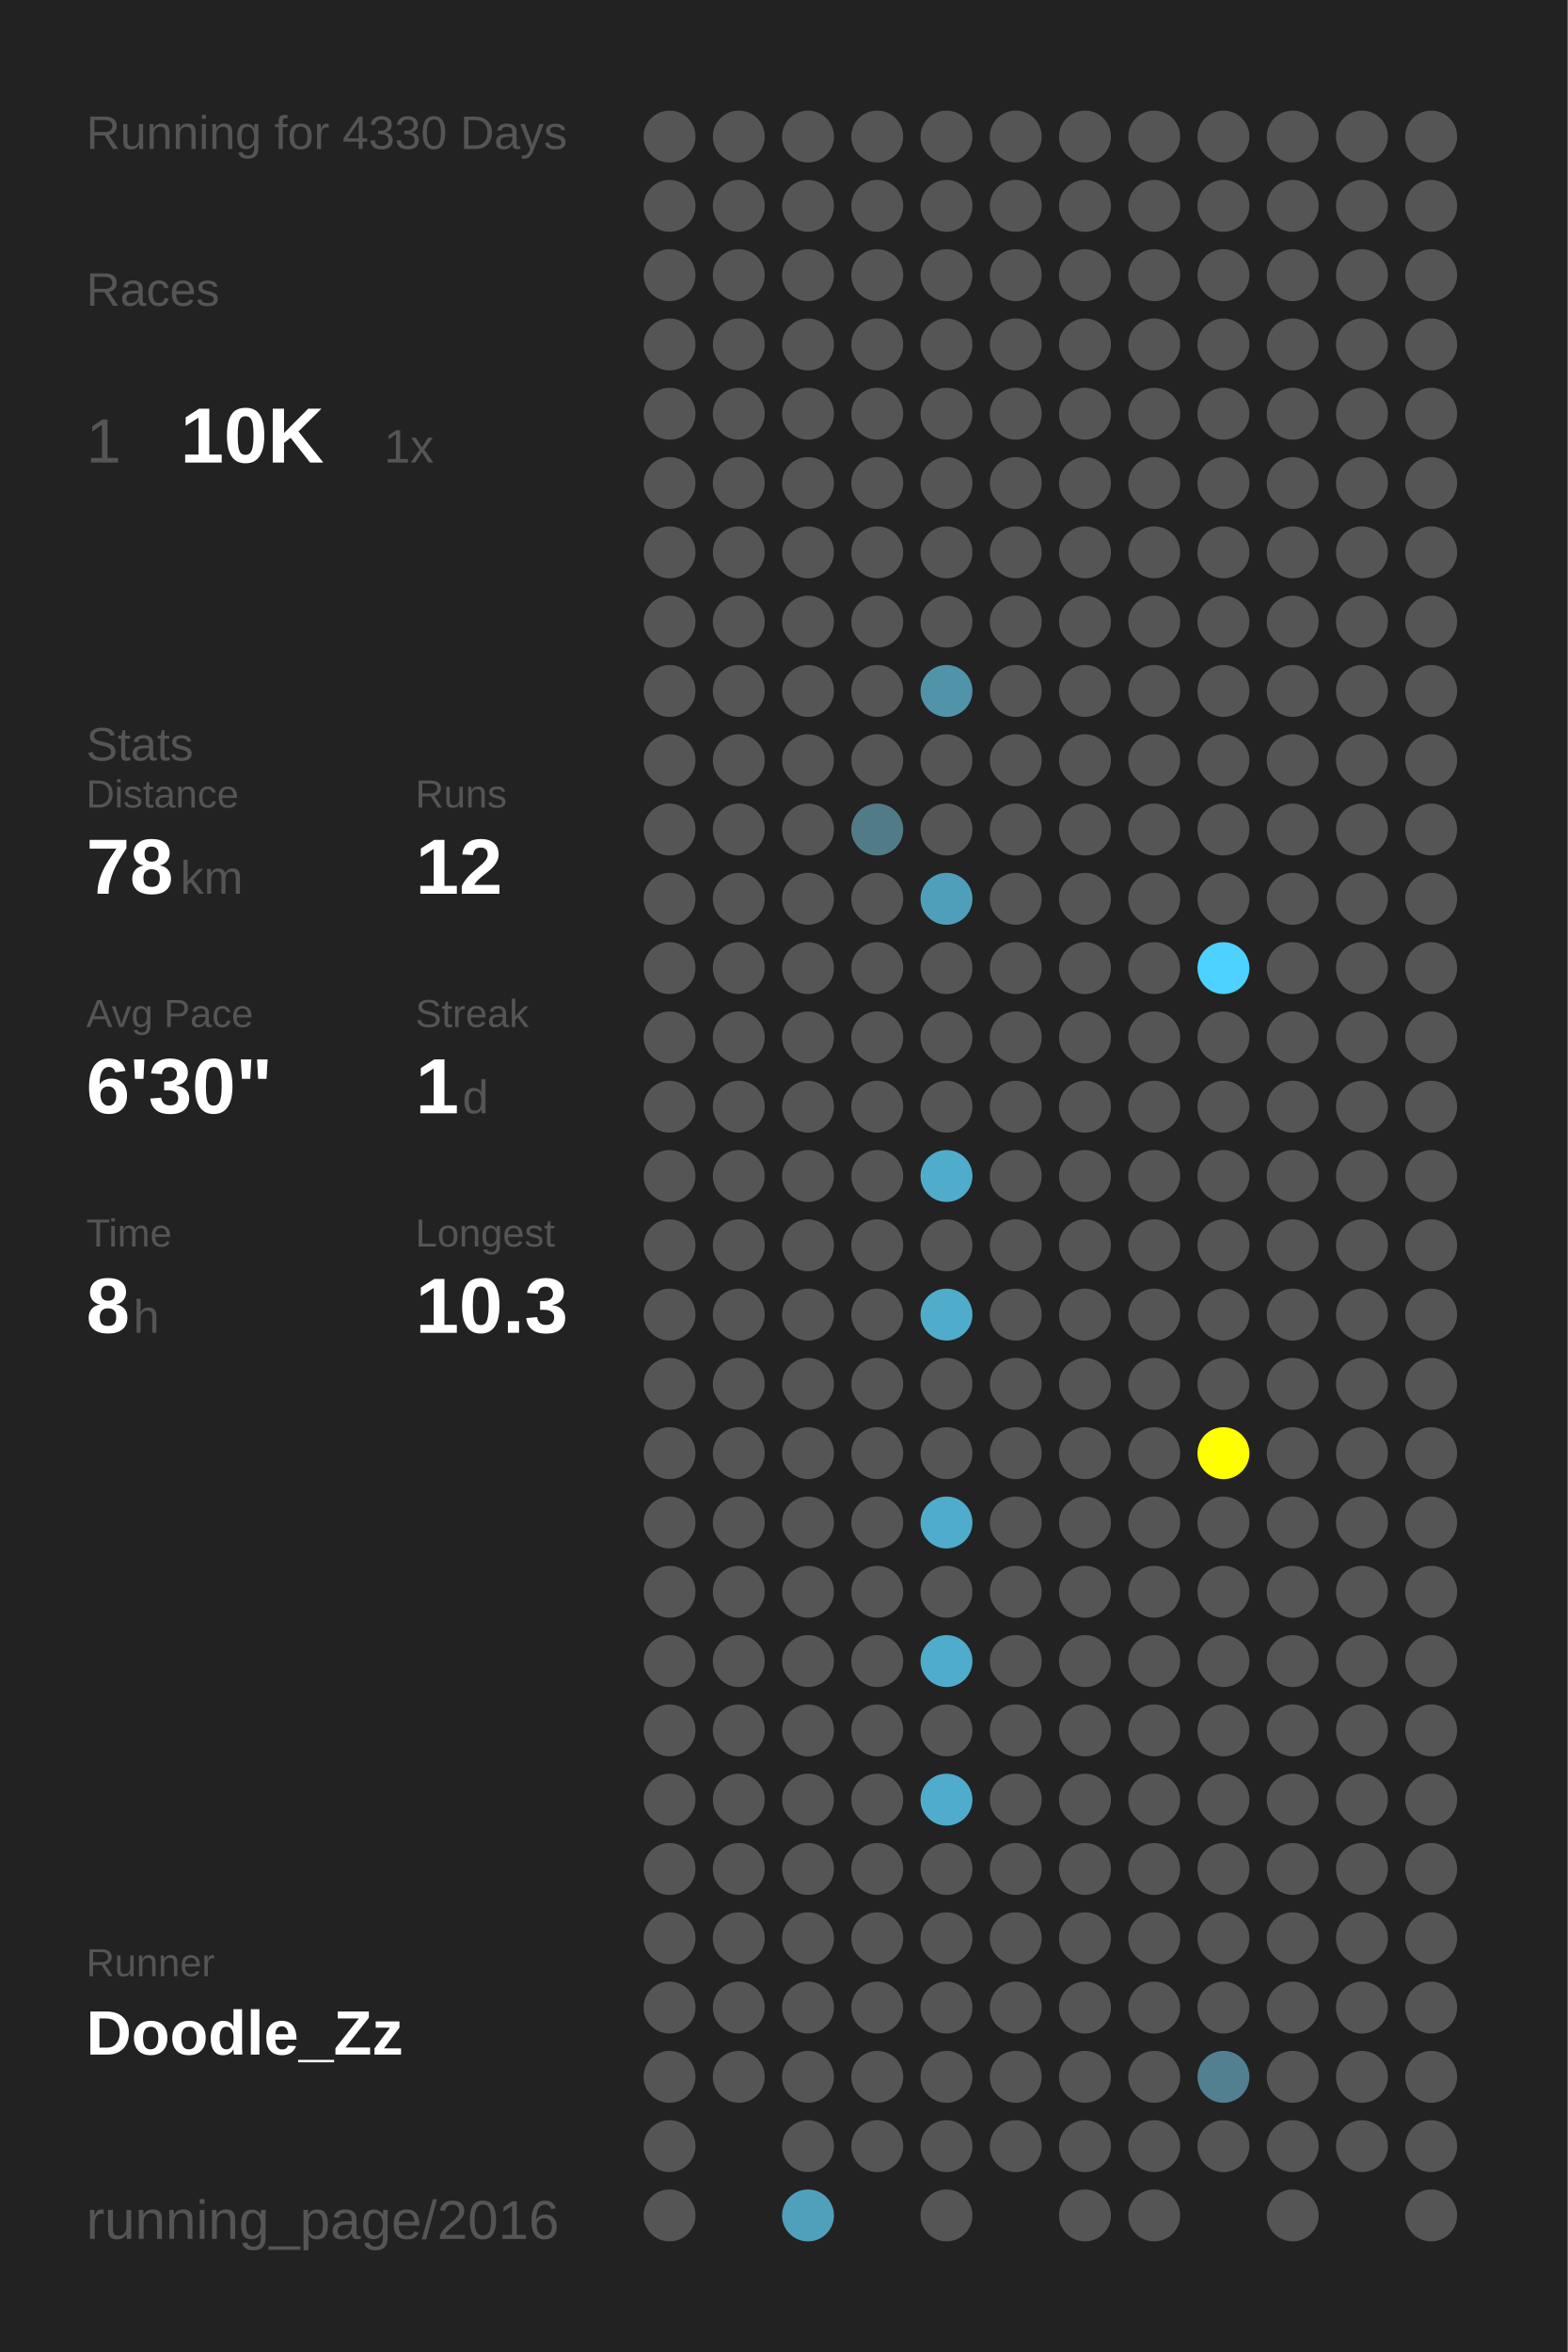
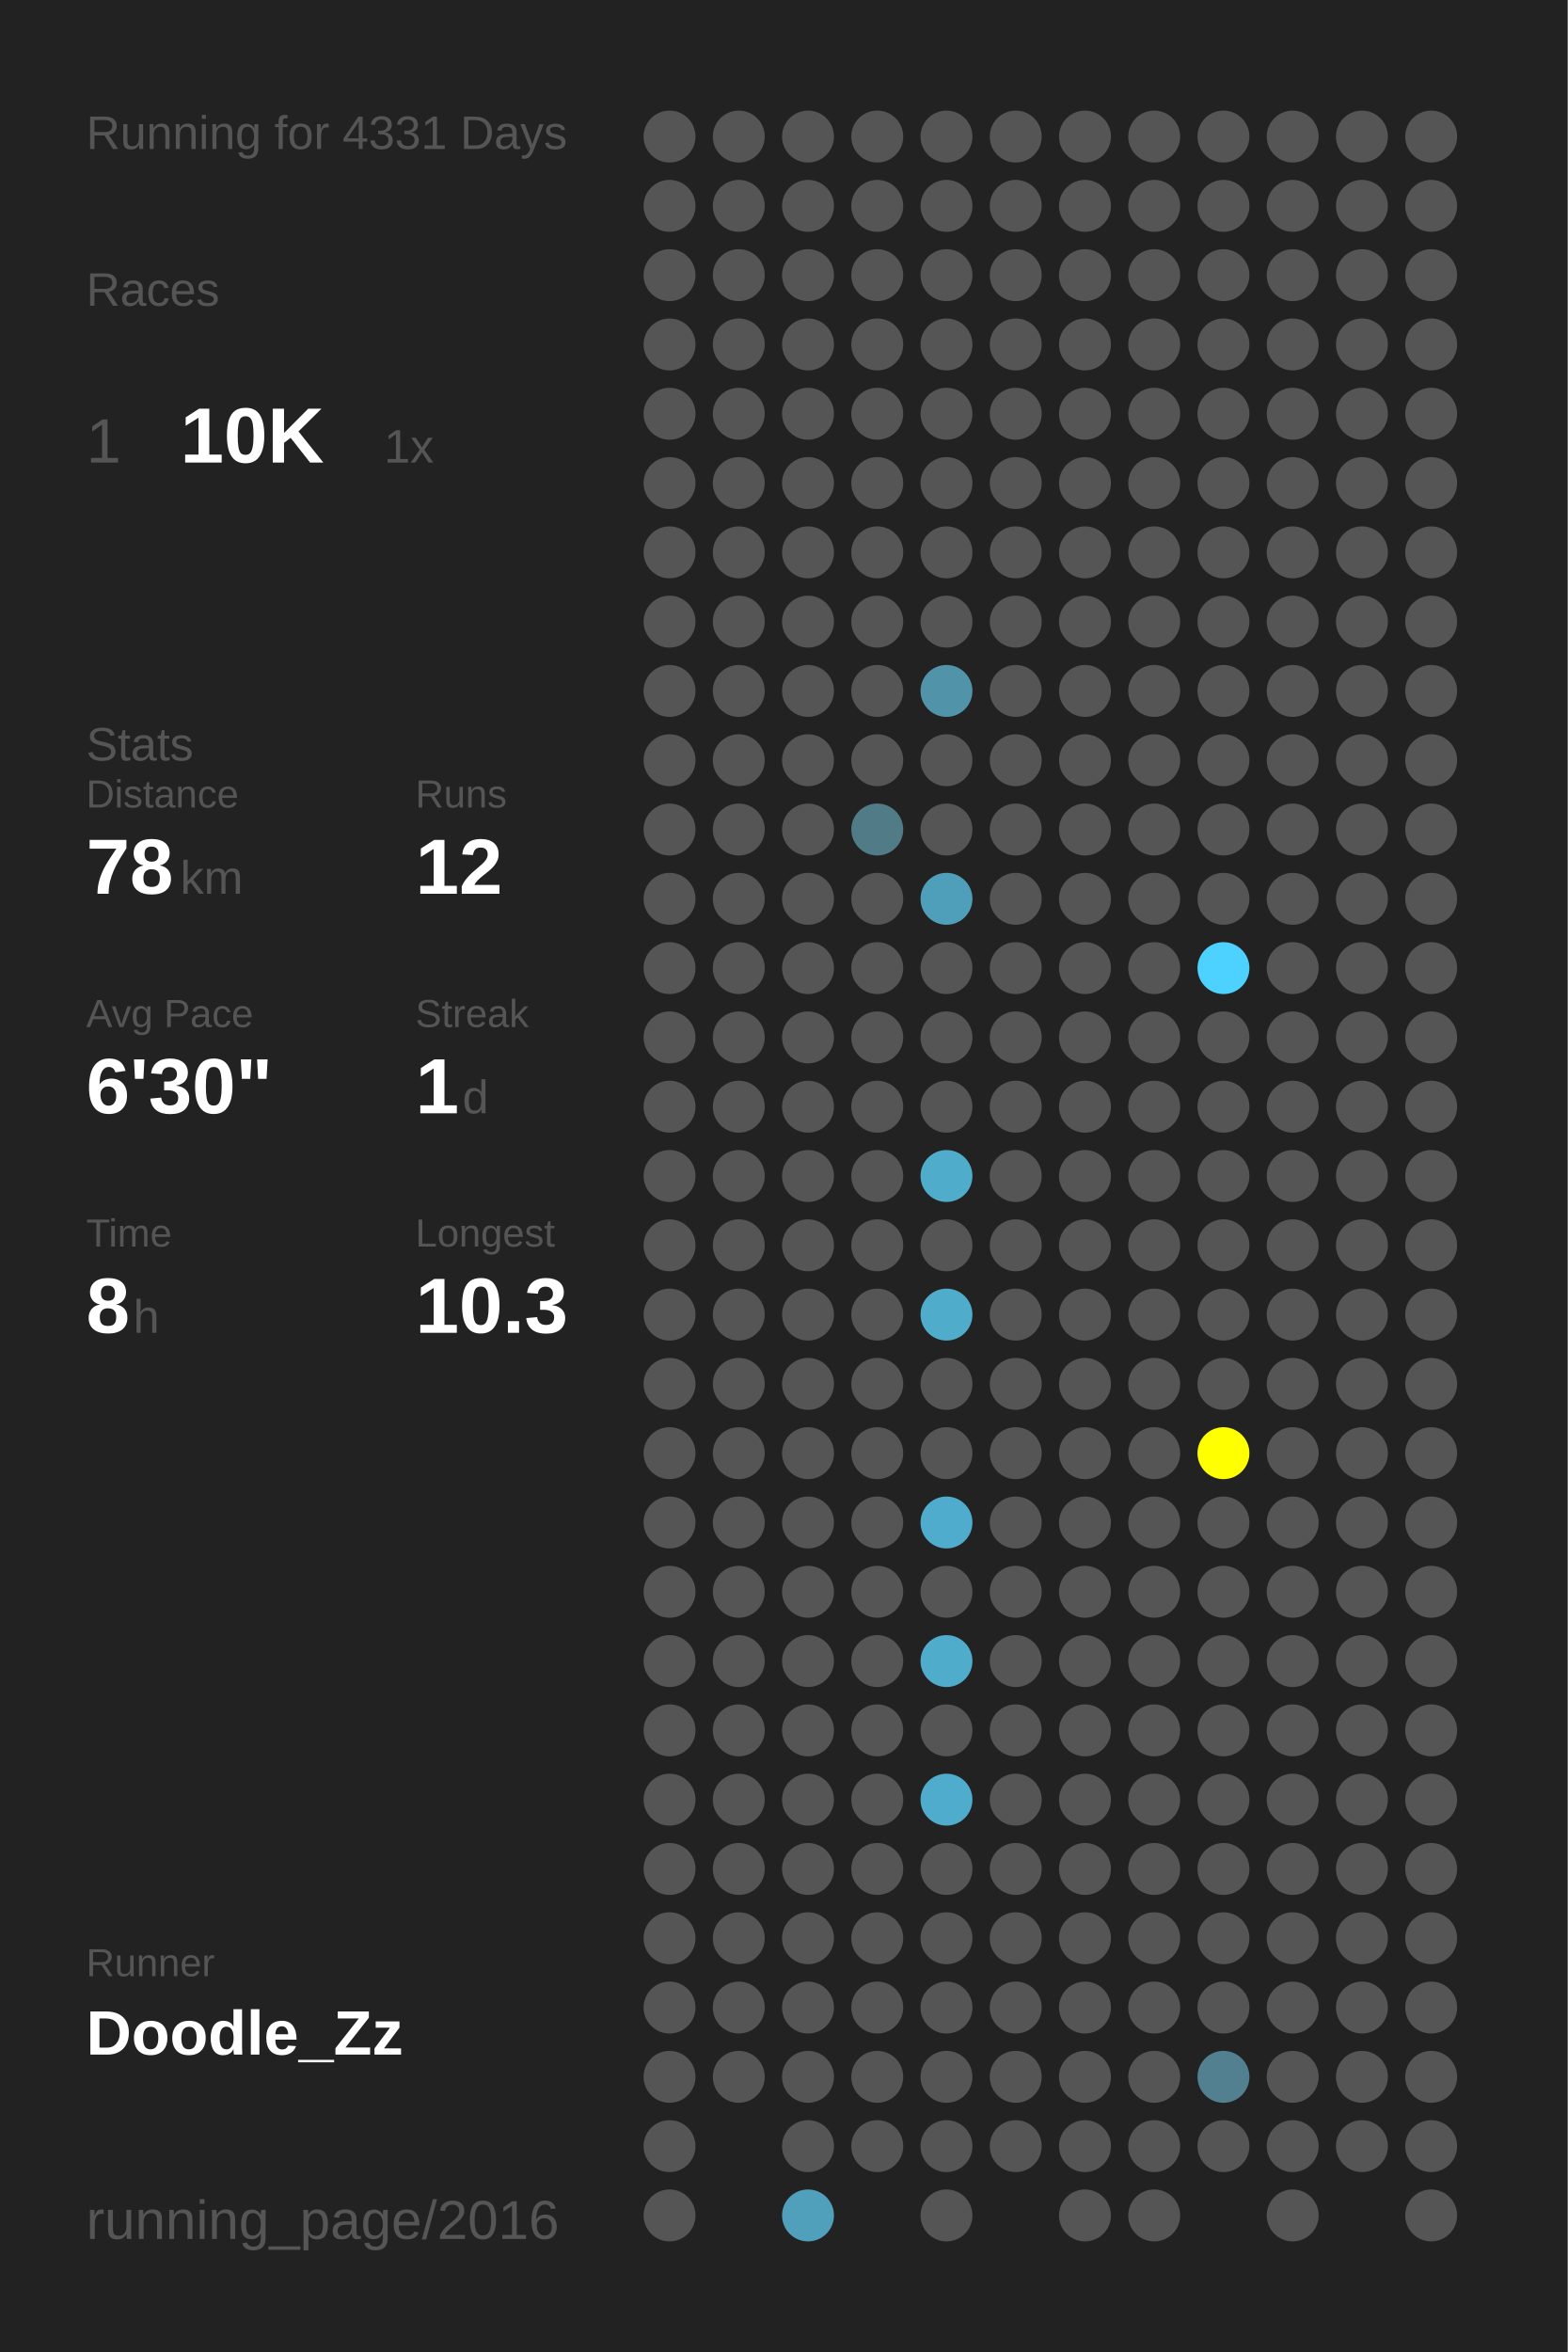
<svg xmlns="http://www.w3.org/2000/svg" baseProfile="full" height="300mm" version="1.1" viewBox="0,0,200,300" width="200mm">
  <defs />
  <rect fill="#222222" height="300" width="200" x="0" y="0" />
-   <text fill="#555555" style="font-size:6px; font-family:Arial;" x="11" y="19">Running for 4330 Days</text>
+   <text fill="#555555" style="font-size:6px; font-family:Arial;" x="11" y="19">Running for 4331 Days</text>
  <text fill="#555555" style="font-size:6px; font-family:Arial;" x="11" y="39">Races</text>
  <text fill="#555555" style="font-size:8px; font-family:Arial;" x="11" y="59">1</text>
  <text fill="#FFFFFF" style="font-size:10px; font-family:Arial; font-weight:bold;" x="23" y="59">10K</text>
  <text fill="#555555" style="font-size:6px; font-family:Arial;" x="49" y="59">1x</text>
  <text fill="#555555" style="font-size:6px; font-family:Arial;" x="11" y="97">Stats</text>
  <text fill="#555555" style="font-size:5px; font-family:Arial;" x="11" y="103">Distance</text>
  <text fill="#FFFFFF" style="font-size:10px; font-family:Arial; font-weight:bold;" x="11" y="114">78</text>
  <text fill="#555555" style="font-size:6px; font-family:Arial;" x="23" y="114">km</text>
  <text fill="#555555" style="font-size:5px; font-family:Arial;" x="53" y="103">Runs</text>
  <text fill="#FFFFFF" style="font-size:10px; font-family:Arial; font-weight:bold;" x="53" y="114">12</text>
  <text fill="#555555" style="font-size:5px; font-family:Arial;" x="11" y="131">Avg Pace</text>
  <text fill="#FFFFFF" style="font-size:10px; font-family:Arial; font-weight:bold;" x="11" y="142">6'30"</text>
  <text fill="#555555" style="font-size:5px; font-family:Arial;" x="53" y="131">Streak</text>
  <text fill="#FFFFFF" style="font-size:10px; font-family:Arial; font-weight:bold;" x="53" y="142">1</text>
  <text fill="#555555" style="font-size:6px; font-family:Arial;" x="59" y="142">d</text>
  <text fill="#555555" style="font-size:5px; font-family:Arial;" x="11" y="159">Time</text>
  <text fill="#FFFFFF" style="font-size:10px; font-family:Arial; font-weight:bold;" x="11" y="170">8</text>
  <text fill="#555555" style="font-size:6px; font-family:Arial;" x="17" y="170">h</text>
  <text fill="#555555" style="font-size:5px; font-family:Arial;" x="53" y="159">Longest</text>
  <text fill="#FFFFFF" style="font-size:10px; font-family:Arial; font-weight:bold;" x="53" y="170">10.3</text>
  <text fill="#555555" style="font-size:5px; font-family:Arial;" x="11" y="252.065">Runner</text>
  <text fill="#FFFFFF" style="font-size:8px; font-family:Arial; font-weight:bold;" x="11" y="262.065">Doodle_Zz</text>
  <text fill="#555555" style="font-size:7px; font-family:Arial;" x="11" y="285.581">running_page/2016</text>
  <circle cx="85.417" cy="17.419" fill="#555555" r="3.312" />
  <circle cx="85.417" cy="26.258" fill="#555555" r="3.312" />
  <circle cx="85.417" cy="35.097" fill="#555555" r="3.312" />
  <circle cx="85.417" cy="43.935" fill="#555555" r="3.312" />
  <circle cx="85.417" cy="52.774" fill="#555555" r="3.312" />
  <circle cx="85.417" cy="61.613" fill="#555555" r="3.312" />
  <circle cx="85.417" cy="70.452" fill="#555555" r="3.312" />
  <circle cx="85.417" cy="79.29" fill="#555555" r="3.312" />
  <circle cx="85.417" cy="88.129" fill="#555555" r="3.312" />
  <circle cx="85.417" cy="96.968" fill="#555555" r="3.312" />
  <circle cx="85.417" cy="105.806" fill="#555555" r="3.312" />
  <circle cx="85.417" cy="114.645" fill="#555555" r="3.312" />
  <circle cx="85.417" cy="123.484" fill="#555555" r="3.312" />
  <circle cx="85.417" cy="132.323" fill="#555555" r="3.312" />
  <circle cx="85.417" cy="141.161" fill="#555555" r="3.312" />
  <circle cx="85.417" cy="150" fill="#555555" r="3.312" />
  <circle cx="85.417" cy="158.839" fill="#555555" r="3.312" />
  <circle cx="85.417" cy="167.677" fill="#555555" r="3.312" />
  <circle cx="85.417" cy="176.516" fill="#555555" r="3.312" />
  <circle cx="85.417" cy="185.355" fill="#555555" r="3.312" />
  <circle cx="85.417" cy="194.194" fill="#555555" r="3.312" />
  <circle cx="85.417" cy="203.032" fill="#555555" r="3.312" />
  <circle cx="85.417" cy="211.871" fill="#555555" r="3.312" />
  <circle cx="85.417" cy="220.71" fill="#555555" r="3.312" />
  <circle cx="85.417" cy="229.548" fill="#555555" r="3.312" />
  <circle cx="85.417" cy="238.387" fill="#555555" r="3.312" />
  <circle cx="85.417" cy="247.226" fill="#555555" r="3.312" />
  <circle cx="85.417" cy="256.065" fill="#555555" r="3.312" />
  <circle cx="85.417" cy="264.903" fill="#555555" r="3.312" />
  <circle cx="85.417" cy="273.742" fill="#555555" r="3.312" />
  <circle cx="85.417" cy="282.581" fill="#555555" r="3.312" />
  <circle cx="94.25" cy="17.419" fill="#555555" r="3.312" />
  <circle cx="94.25" cy="26.258" fill="#555555" r="3.312" />
  <circle cx="94.25" cy="35.097" fill="#555555" r="3.312" />
  <circle cx="94.25" cy="43.935" fill="#555555" r="3.312" />
  <circle cx="94.25" cy="52.774" fill="#555555" r="3.312" />
  <circle cx="94.25" cy="61.613" fill="#555555" r="3.312" />
  <circle cx="94.25" cy="70.452" fill="#555555" r="3.312" />
  <circle cx="94.25" cy="79.29" fill="#555555" r="3.312" />
  <circle cx="94.25" cy="88.129" fill="#555555" r="3.312" />
  <circle cx="94.25" cy="96.968" fill="#555555" r="3.312" />
  <circle cx="94.25" cy="105.806" fill="#555555" r="3.312" />
  <circle cx="94.25" cy="114.645" fill="#555555" r="3.312" />
  <circle cx="94.25" cy="123.484" fill="#555555" r="3.312" />
  <circle cx="94.25" cy="132.323" fill="#555555" r="3.312" />
  <circle cx="94.25" cy="141.161" fill="#555555" r="3.312" />
  <circle cx="94.25" cy="150" fill="#555555" r="3.312" />
  <circle cx="94.25" cy="158.839" fill="#555555" r="3.312" />
  <circle cx="94.25" cy="167.677" fill="#555555" r="3.312" />
  <circle cx="94.25" cy="176.516" fill="#555555" r="3.312" />
  <circle cx="94.25" cy="185.355" fill="#555555" r="3.312" />
  <circle cx="94.25" cy="194.194" fill="#555555" r="3.312" />
  <circle cx="94.25" cy="203.032" fill="#555555" r="3.312" />
  <circle cx="94.25" cy="211.871" fill="#555555" r="3.312" />
  <circle cx="94.25" cy="220.71" fill="#555555" r="3.312" />
  <circle cx="94.25" cy="229.548" fill="#555555" r="3.312" />
  <circle cx="94.25" cy="238.387" fill="#555555" r="3.312" />
  <circle cx="94.25" cy="247.226" fill="#555555" r="3.312" />
  <circle cx="94.25" cy="256.065" fill="#555555" r="3.312" />
  <circle cx="94.25" cy="264.903" fill="#555555" r="3.312" />
  <circle cx="103.083" cy="17.419" fill="#555555" r="3.312" />
  <circle cx="103.083" cy="26.258" fill="#555555" r="3.312" />
  <circle cx="103.083" cy="35.097" fill="#555555" r="3.312" />
  <circle cx="103.083" cy="43.935" fill="#555555" r="3.312" />
  <circle cx="103.083" cy="52.774" fill="#555555" r="3.312" />
  <circle cx="103.083" cy="61.613" fill="#555555" r="3.312" />
  <circle cx="103.083" cy="70.452" fill="#555555" r="3.312" />
  <circle cx="103.083" cy="79.29" fill="#555555" r="3.312" />
  <circle cx="103.083" cy="88.129" fill="#555555" r="3.312" />
  <circle cx="103.083" cy="96.968" fill="#555555" r="3.312" />
  <circle cx="103.083" cy="105.806" fill="#555555" r="3.312" />
  <circle cx="103.083" cy="114.645" fill="#555555" r="3.312" />
  <circle cx="103.083" cy="123.484" fill="#555555" r="3.312" />
  <circle cx="103.083" cy="132.323" fill="#555555" r="3.312" />
  <circle cx="103.083" cy="141.161" fill="#555555" r="3.312" />
  <circle cx="103.083" cy="150" fill="#555555" r="3.312" />
  <circle cx="103.083" cy="158.839" fill="#555555" r="3.312" />
  <circle cx="103.083" cy="167.677" fill="#555555" r="3.312" />
  <circle cx="103.083" cy="176.516" fill="#555555" r="3.312" />
  <circle cx="103.083" cy="185.355" fill="#555555" r="3.312" />
  <circle cx="103.083" cy="194.194" fill="#555555" r="3.312" />
  <circle cx="103.083" cy="203.032" fill="#555555" r="3.312" />
  <circle cx="103.083" cy="211.871" fill="#555555" r="3.312" />
  <circle cx="103.083" cy="220.71" fill="#555555" r="3.312" />
  <circle cx="103.083" cy="229.548" fill="#555555" r="3.312" />
  <circle cx="103.083" cy="238.387" fill="#555555" r="3.312" />
  <circle cx="103.083" cy="247.226" fill="#555555" r="3.312" />
  <circle cx="103.083" cy="256.065" fill="#555555" r="3.312" />
  <circle cx="103.083" cy="264.903" fill="#555555" r="3.312" />
  <circle cx="103.083" cy="273.742" fill="#555555" r="3.312" />
  <circle cx="103.083" cy="282.581" fill="#50a0bb" r="3.312" />
  <circle cx="111.917" cy="17.419" fill="#555555" r="3.312" />
  <circle cx="111.917" cy="26.258" fill="#555555" r="3.312" />
  <circle cx="111.917" cy="35.097" fill="#555555" r="3.312" />
  <circle cx="111.917" cy="43.935" fill="#555555" r="3.312" />
  <circle cx="111.917" cy="52.774" fill="#555555" r="3.312" />
  <circle cx="111.917" cy="61.613" fill="#555555" r="3.312" />
  <circle cx="111.917" cy="70.452" fill="#555555" r="3.312" />
  <circle cx="111.917" cy="79.29" fill="#555555" r="3.312" />
  <circle cx="111.917" cy="88.129" fill="#555555" r="3.312" />
  <circle cx="111.917" cy="96.968" fill="#555555" r="3.312" />
  <circle cx="111.917" cy="105.806" fill="#527b88" r="3.312" />
  <circle cx="111.917" cy="114.645" fill="#555555" r="3.312" />
  <circle cx="111.917" cy="123.484" fill="#555555" r="3.312" />
  <circle cx="111.917" cy="132.323" fill="#555555" r="3.312" />
  <circle cx="111.917" cy="141.161" fill="#555555" r="3.312" />
  <circle cx="111.917" cy="150" fill="#555555" r="3.312" />
  <circle cx="111.917" cy="158.839" fill="#555555" r="3.312" />
  <circle cx="111.917" cy="167.677" fill="#555555" r="3.312" />
  <circle cx="111.917" cy="176.516" fill="#555555" r="3.312" />
  <circle cx="111.917" cy="185.355" fill="#555555" r="3.312" />
  <circle cx="111.917" cy="194.194" fill="#555555" r="3.312" />
  <circle cx="111.917" cy="203.032" fill="#555555" r="3.312" />
  <circle cx="111.917" cy="211.871" fill="#555555" r="3.312" />
  <circle cx="111.917" cy="220.71" fill="#555555" r="3.312" />
  <circle cx="111.917" cy="229.548" fill="#555555" r="3.312" />
  <circle cx="111.917" cy="238.387" fill="#555555" r="3.312" />
  <circle cx="111.917" cy="247.226" fill="#555555" r="3.312" />
  <circle cx="111.917" cy="256.065" fill="#555555" r="3.312" />
  <circle cx="111.917" cy="264.903" fill="#555555" r="3.312" />
  <circle cx="111.917" cy="273.742" fill="#555555" r="3.312" />
  <circle cx="120.75" cy="17.419" fill="#555555" r="3.312" />
  <circle cx="120.75" cy="26.258" fill="#555555" r="3.312" />
  <circle cx="120.75" cy="35.097" fill="#555555" r="3.312" />
  <circle cx="120.75" cy="43.935" fill="#555555" r="3.312" />
  <circle cx="120.75" cy="52.774" fill="#555555" r="3.312" />
  <circle cx="120.75" cy="61.613" fill="#555555" r="3.312" />
  <circle cx="120.75" cy="70.452" fill="#555555" r="3.312" />
  <circle cx="120.75" cy="79.29" fill="#555555" r="3.312" />
  <circle cx="120.75" cy="88.129" fill="#5193a9" r="3.312" />
  <circle cx="120.75" cy="96.968" fill="#555555" r="3.312" />
  <circle cx="120.75" cy="105.806" fill="#555555" r="3.312" />
  <circle cx="120.75" cy="114.645" fill="#509fba" r="3.312" />
  <circle cx="120.75" cy="123.484" fill="#555555" r="3.312" />
  <circle cx="120.75" cy="132.323" fill="#555555" r="3.312" />
  <circle cx="120.75" cy="141.161" fill="#555555" r="3.312" />
  <circle cx="120.75" cy="150" fill="#4faccb" r="3.312" />
  <circle cx="120.75" cy="158.839" fill="#555555" r="3.312" />
  <circle cx="120.75" cy="167.677" fill="#4faccb" r="3.312" />
  <circle cx="120.75" cy="176.516" fill="#555555" r="3.312" />
  <circle cx="120.75" cy="185.355" fill="#555555" r="3.312" />
  <circle cx="120.75" cy="194.194" fill="#4faccc" r="3.312" />
  <circle cx="120.75" cy="203.032" fill="#555555" r="3.312" />
  <circle cx="120.75" cy="211.871" fill="#4faccb" r="3.312" />
  <circle cx="120.75" cy="220.71" fill="#555555" r="3.312" />
  <circle cx="120.75" cy="229.548" fill="#4faccc" r="3.312" />
  <circle cx="120.75" cy="238.387" fill="#555555" r="3.312" />
  <circle cx="120.75" cy="247.226" fill="#555555" r="3.312" />
  <circle cx="120.75" cy="256.065" fill="#555555" r="3.312" />
  <circle cx="120.75" cy="264.903" fill="#555555" r="3.312" />
  <circle cx="120.75" cy="273.742" fill="#555555" r="3.312" />
  <circle cx="120.75" cy="282.581" fill="#555555" r="3.312" />
  <circle cx="129.583" cy="17.419" fill="#555555" r="3.312" />
  <circle cx="129.583" cy="26.258" fill="#555555" r="3.312" />
  <circle cx="129.583" cy="35.097" fill="#555555" r="3.312" />
  <circle cx="129.583" cy="43.935" fill="#555555" r="3.312" />
  <circle cx="129.583" cy="52.774" fill="#555555" r="3.312" />
  <circle cx="129.583" cy="61.613" fill="#555555" r="3.312" />
  <circle cx="129.583" cy="70.452" fill="#555555" r="3.312" />
  <circle cx="129.583" cy="79.29" fill="#555555" r="3.312" />
  <circle cx="129.583" cy="88.129" fill="#555555" r="3.312" />
  <circle cx="129.583" cy="96.968" fill="#555555" r="3.312" />
  <circle cx="129.583" cy="105.806" fill="#555555" r="3.312" />
  <circle cx="129.583" cy="114.645" fill="#555555" r="3.312" />
  <circle cx="129.583" cy="123.484" fill="#555555" r="3.312" />
  <circle cx="129.583" cy="132.323" fill="#555555" r="3.312" />
  <circle cx="129.583" cy="141.161" fill="#555555" r="3.312" />
  <circle cx="129.583" cy="150" fill="#555555" r="3.312" />
  <circle cx="129.583" cy="158.839" fill="#555555" r="3.312" />
  <circle cx="129.583" cy="167.677" fill="#555555" r="3.312" />
  <circle cx="129.583" cy="176.516" fill="#555555" r="3.312" />
  <circle cx="129.583" cy="185.355" fill="#555555" r="3.312" />
  <circle cx="129.583" cy="194.194" fill="#555555" r="3.312" />
  <circle cx="129.583" cy="203.032" fill="#555555" r="3.312" />
  <circle cx="129.583" cy="211.871" fill="#555555" r="3.312" />
  <circle cx="129.583" cy="220.71" fill="#555555" r="3.312" />
  <circle cx="129.583" cy="229.548" fill="#555555" r="3.312" />
  <circle cx="129.583" cy="238.387" fill="#555555" r="3.312" />
  <circle cx="129.583" cy="247.226" fill="#555555" r="3.312" />
  <circle cx="129.583" cy="256.065" fill="#555555" r="3.312" />
  <circle cx="129.583" cy="264.903" fill="#555555" r="3.312" />
  <circle cx="129.583" cy="273.742" fill="#555555" r="3.312" />
  <circle cx="138.417" cy="17.419" fill="#555555" r="3.312" />
  <circle cx="138.417" cy="26.258" fill="#555555" r="3.312" />
  <circle cx="138.417" cy="35.097" fill="#555555" r="3.312" />
  <circle cx="138.417" cy="43.935" fill="#555555" r="3.312" />
  <circle cx="138.417" cy="52.774" fill="#555555" r="3.312" />
  <circle cx="138.417" cy="61.613" fill="#555555" r="3.312" />
  <circle cx="138.417" cy="70.452" fill="#555555" r="3.312" />
  <circle cx="138.417" cy="79.29" fill="#555555" r="3.312" />
  <circle cx="138.417" cy="88.129" fill="#555555" r="3.312" />
  <circle cx="138.417" cy="96.968" fill="#555555" r="3.312" />
  <circle cx="138.417" cy="105.806" fill="#555555" r="3.312" />
  <circle cx="138.417" cy="114.645" fill="#555555" r="3.312" />
  <circle cx="138.417" cy="123.484" fill="#555555" r="3.312" />
  <circle cx="138.417" cy="132.323" fill="#555555" r="3.312" />
  <circle cx="138.417" cy="141.161" fill="#555555" r="3.312" />
  <circle cx="138.417" cy="150" fill="#555555" r="3.312" />
  <circle cx="138.417" cy="158.839" fill="#555555" r="3.312" />
  <circle cx="138.417" cy="167.677" fill="#555555" r="3.312" />
  <circle cx="138.417" cy="176.516" fill="#555555" r="3.312" />
  <circle cx="138.417" cy="185.355" fill="#555555" r="3.312" />
  <circle cx="138.417" cy="194.194" fill="#555555" r="3.312" />
  <circle cx="138.417" cy="203.032" fill="#555555" r="3.312" />
  <circle cx="138.417" cy="211.871" fill="#555555" r="3.312" />
  <circle cx="138.417" cy="220.71" fill="#555555" r="3.312" />
  <circle cx="138.417" cy="229.548" fill="#555555" r="3.312" />
  <circle cx="138.417" cy="238.387" fill="#555555" r="3.312" />
  <circle cx="138.417" cy="247.226" fill="#555555" r="3.312" />
  <circle cx="138.417" cy="256.065" fill="#555555" r="3.312" />
  <circle cx="138.417" cy="264.903" fill="#555555" r="3.312" />
  <circle cx="138.417" cy="273.742" fill="#555555" r="3.312" />
  <circle cx="138.417" cy="282.581" fill="#555555" r="3.312" />
  <circle cx="147.25" cy="17.419" fill="#555555" r="3.312" />
  <circle cx="147.25" cy="26.258" fill="#555555" r="3.312" />
  <circle cx="147.25" cy="35.097" fill="#555555" r="3.312" />
  <circle cx="147.25" cy="43.935" fill="#555555" r="3.312" />
  <circle cx="147.25" cy="52.774" fill="#555555" r="3.312" />
  <circle cx="147.25" cy="61.613" fill="#555555" r="3.312" />
  <circle cx="147.25" cy="70.452" fill="#555555" r="3.312" />
  <circle cx="147.25" cy="79.29" fill="#555555" r="3.312" />
  <circle cx="147.25" cy="88.129" fill="#555555" r="3.312" />
  <circle cx="147.25" cy="96.968" fill="#555555" r="3.312" />
  <circle cx="147.25" cy="105.806" fill="#555555" r="3.312" />
  <circle cx="147.25" cy="114.645" fill="#555555" r="3.312" />
  <circle cx="147.25" cy="123.484" fill="#555555" r="3.312" />
  <circle cx="147.25" cy="132.323" fill="#555555" r="3.312" />
  <circle cx="147.25" cy="141.161" fill="#555555" r="3.312" />
  <circle cx="147.25" cy="150" fill="#555555" r="3.312" />
  <circle cx="147.25" cy="158.839" fill="#555555" r="3.312" />
  <circle cx="147.25" cy="167.677" fill="#555555" r="3.312" />
  <circle cx="147.25" cy="176.516" fill="#555555" r="3.312" />
  <circle cx="147.25" cy="185.355" fill="#555555" r="3.312" />
  <circle cx="147.25" cy="194.194" fill="#555555" r="3.312" />
  <circle cx="147.25" cy="203.032" fill="#555555" r="3.312" />
  <circle cx="147.25" cy="211.871" fill="#555555" r="3.312" />
  <circle cx="147.25" cy="220.71" fill="#555555" r="3.312" />
  <circle cx="147.25" cy="229.548" fill="#555555" r="3.312" />
  <circle cx="147.25" cy="238.387" fill="#555555" r="3.312" />
  <circle cx="147.25" cy="247.226" fill="#555555" r="3.312" />
  <circle cx="147.25" cy="256.065" fill="#555555" r="3.312" />
  <circle cx="147.25" cy="264.903" fill="#555555" r="3.312" />
  <circle cx="147.25" cy="273.742" fill="#555555" r="3.312" />
  <circle cx="147.25" cy="282.581" fill="#555555" r="3.312" />
  <circle cx="156.083" cy="17.419" fill="#555555" r="3.312" />
  <circle cx="156.083" cy="26.258" fill="#555555" r="3.312" />
  <circle cx="156.083" cy="35.097" fill="#555555" r="3.312" />
  <circle cx="156.083" cy="43.935" fill="#555555" r="3.312" />
  <circle cx="156.083" cy="52.774" fill="#555555" r="3.312" />
  <circle cx="156.083" cy="61.613" fill="#555555" r="3.312" />
  <circle cx="156.083" cy="70.452" fill="#555555" r="3.312" />
  <circle cx="156.083" cy="79.29" fill="#555555" r="3.312" />
  <circle cx="156.083" cy="88.129" fill="#555555" r="3.312" />
  <circle cx="156.083" cy="96.968" fill="#555555" r="3.312" />
  <circle cx="156.083" cy="105.806" fill="#555555" r="3.312" />
  <circle cx="156.083" cy="114.645" fill="#555555" r="3.312" />
  <circle cx="156.083" cy="123.484" fill="#4dd1fe" r="3.312" />
  <circle cx="156.083" cy="132.323" fill="#555555" r="3.312" />
  <circle cx="156.083" cy="141.161" fill="#555555" r="3.312" />
  <circle cx="156.083" cy="150" fill="#555555" r="3.312" />
  <circle cx="156.083" cy="158.839" fill="#555555" r="3.312" />
  <circle cx="156.083" cy="167.677" fill="#555555" r="3.312" />
  <circle cx="156.083" cy="176.516" fill="#555555" r="3.312" />
  <circle cx="156.083" cy="185.355" fill="#FFFF00" r="3.312" />
  <circle cx="156.083" cy="194.194" fill="#555555" r="3.312" />
  <circle cx="156.083" cy="203.032" fill="#555555" r="3.312" />
  <circle cx="156.083" cy="211.871" fill="#555555" r="3.312" />
  <circle cx="156.083" cy="220.71" fill="#555555" r="3.312" />
  <circle cx="156.083" cy="229.548" fill="#555555" r="3.312" />
  <circle cx="156.083" cy="238.387" fill="#555555" r="3.312" />
  <circle cx="156.083" cy="247.226" fill="#555555" r="3.312" />
  <circle cx="156.083" cy="256.065" fill="#555555" r="3.312" />
  <circle cx="156.083" cy="264.903" fill="#528090" r="3.312" />
  <circle cx="156.083" cy="273.742" fill="#555555" r="3.312" />
  <circle cx="164.917" cy="17.419" fill="#555555" r="3.312" />
  <circle cx="164.917" cy="26.258" fill="#555555" r="3.312" />
  <circle cx="164.917" cy="35.097" fill="#555555" r="3.312" />
  <circle cx="164.917" cy="43.935" fill="#555555" r="3.312" />
  <circle cx="164.917" cy="52.774" fill="#555555" r="3.312" />
  <circle cx="164.917" cy="61.613" fill="#555555" r="3.312" />
  <circle cx="164.917" cy="70.452" fill="#555555" r="3.312" />
  <circle cx="164.917" cy="79.29" fill="#555555" r="3.312" />
  <circle cx="164.917" cy="88.129" fill="#555555" r="3.312" />
  <circle cx="164.917" cy="96.968" fill="#555555" r="3.312" />
  <circle cx="164.917" cy="105.806" fill="#555555" r="3.312" />
  <circle cx="164.917" cy="114.645" fill="#555555" r="3.312" />
  <circle cx="164.917" cy="123.484" fill="#555555" r="3.312" />
  <circle cx="164.917" cy="132.323" fill="#555555" r="3.312" />
  <circle cx="164.917" cy="141.161" fill="#555555" r="3.312" />
  <circle cx="164.917" cy="150" fill="#555555" r="3.312" />
  <circle cx="164.917" cy="158.839" fill="#555555" r="3.312" />
  <circle cx="164.917" cy="167.677" fill="#555555" r="3.312" />
  <circle cx="164.917" cy="176.516" fill="#555555" r="3.312" />
  <circle cx="164.917" cy="185.355" fill="#555555" r="3.312" />
  <circle cx="164.917" cy="194.194" fill="#555555" r="3.312" />
  <circle cx="164.917" cy="203.032" fill="#555555" r="3.312" />
  <circle cx="164.917" cy="211.871" fill="#555555" r="3.312" />
  <circle cx="164.917" cy="220.71" fill="#555555" r="3.312" />
  <circle cx="164.917" cy="229.548" fill="#555555" r="3.312" />
  <circle cx="164.917" cy="238.387" fill="#555555" r="3.312" />
  <circle cx="164.917" cy="247.226" fill="#555555" r="3.312" />
  <circle cx="164.917" cy="256.065" fill="#555555" r="3.312" />
  <circle cx="164.917" cy="264.903" fill="#555555" r="3.312" />
  <circle cx="164.917" cy="273.742" fill="#555555" r="3.312" />
  <circle cx="164.917" cy="282.581" fill="#555555" r="3.312" />
  <circle cx="173.75" cy="17.419" fill="#555555" r="3.312" />
  <circle cx="173.75" cy="26.258" fill="#555555" r="3.312" />
  <circle cx="173.75" cy="35.097" fill="#555555" r="3.312" />
  <circle cx="173.75" cy="43.935" fill="#555555" r="3.312" />
  <circle cx="173.75" cy="52.774" fill="#555555" r="3.312" />
  <circle cx="173.75" cy="61.613" fill="#555555" r="3.312" />
  <circle cx="173.75" cy="70.452" fill="#555555" r="3.312" />
  <circle cx="173.75" cy="79.29" fill="#555555" r="3.312" />
  <circle cx="173.75" cy="88.129" fill="#555555" r="3.312" />
  <circle cx="173.75" cy="96.968" fill="#555555" r="3.312" />
  <circle cx="173.75" cy="105.806" fill="#555555" r="3.312" />
  <circle cx="173.75" cy="114.645" fill="#555555" r="3.312" />
  <circle cx="173.75" cy="123.484" fill="#555555" r="3.312" />
  <circle cx="173.75" cy="132.323" fill="#555555" r="3.312" />
  <circle cx="173.75" cy="141.161" fill="#555555" r="3.312" />
  <circle cx="173.75" cy="150" fill="#555555" r="3.312" />
  <circle cx="173.75" cy="158.839" fill="#555555" r="3.312" />
  <circle cx="173.75" cy="167.677" fill="#555555" r="3.312" />
  <circle cx="173.75" cy="176.516" fill="#555555" r="3.312" />
  <circle cx="173.75" cy="185.355" fill="#555555" r="3.312" />
  <circle cx="173.75" cy="194.194" fill="#555555" r="3.312" />
  <circle cx="173.75" cy="203.032" fill="#555555" r="3.312" />
  <circle cx="173.75" cy="211.871" fill="#555555" r="3.312" />
  <circle cx="173.75" cy="220.71" fill="#555555" r="3.312" />
  <circle cx="173.75" cy="229.548" fill="#555555" r="3.312" />
  <circle cx="173.75" cy="238.387" fill="#555555" r="3.312" />
  <circle cx="173.75" cy="247.226" fill="#555555" r="3.312" />
  <circle cx="173.75" cy="256.065" fill="#555555" r="3.312" />
  <circle cx="173.75" cy="264.903" fill="#555555" r="3.312" />
  <circle cx="173.75" cy="273.742" fill="#555555" r="3.312" />
  <circle cx="182.583" cy="17.419" fill="#555555" r="3.312" />
  <circle cx="182.583" cy="26.258" fill="#555555" r="3.312" />
  <circle cx="182.583" cy="35.097" fill="#555555" r="3.312" />
  <circle cx="182.583" cy="43.935" fill="#555555" r="3.312" />
  <circle cx="182.583" cy="52.774" fill="#555555" r="3.312" />
  <circle cx="182.583" cy="61.613" fill="#555555" r="3.312" />
  <circle cx="182.583" cy="70.452" fill="#555555" r="3.312" />
  <circle cx="182.583" cy="79.29" fill="#555555" r="3.312" />
  <circle cx="182.583" cy="88.129" fill="#555555" r="3.312" />
  <circle cx="182.583" cy="96.968" fill="#555555" r="3.312" />
  <circle cx="182.583" cy="105.806" fill="#555555" r="3.312" />
  <circle cx="182.583" cy="114.645" fill="#555555" r="3.312" />
  <circle cx="182.583" cy="123.484" fill="#555555" r="3.312" />
  <circle cx="182.583" cy="132.323" fill="#555555" r="3.312" />
  <circle cx="182.583" cy="141.161" fill="#555555" r="3.312" />
  <circle cx="182.583" cy="150" fill="#555555" r="3.312" />
  <circle cx="182.583" cy="158.839" fill="#555555" r="3.312" />
  <circle cx="182.583" cy="167.677" fill="#555555" r="3.312" />
  <circle cx="182.583" cy="176.516" fill="#555555" r="3.312" />
  <circle cx="182.583" cy="185.355" fill="#555555" r="3.312" />
  <circle cx="182.583" cy="194.194" fill="#555555" r="3.312" />
  <circle cx="182.583" cy="203.032" fill="#555555" r="3.312" />
  <circle cx="182.583" cy="211.871" fill="#555555" r="3.312" />
  <circle cx="182.583" cy="220.71" fill="#555555" r="3.312" />
  <circle cx="182.583" cy="229.548" fill="#555555" r="3.312" />
  <circle cx="182.583" cy="238.387" fill="#555555" r="3.312" />
  <circle cx="182.583" cy="247.226" fill="#555555" r="3.312" />
  <circle cx="182.583" cy="256.065" fill="#555555" r="3.312" />
  <circle cx="182.583" cy="264.903" fill="#555555" r="3.312" />
  <circle cx="182.583" cy="273.742" fill="#555555" r="3.312" />
  <circle cx="182.583" cy="282.581" fill="#555555" r="3.312" />
</svg>
